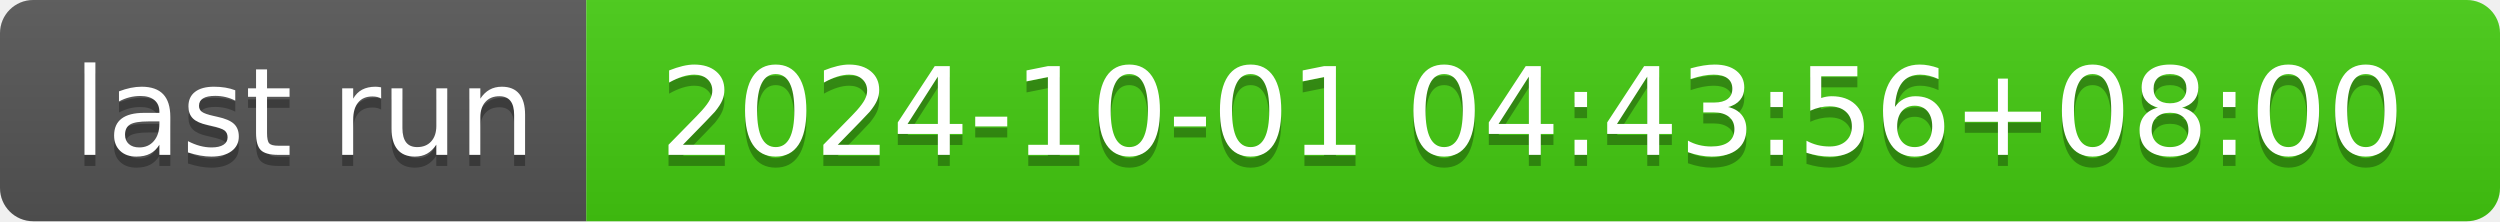
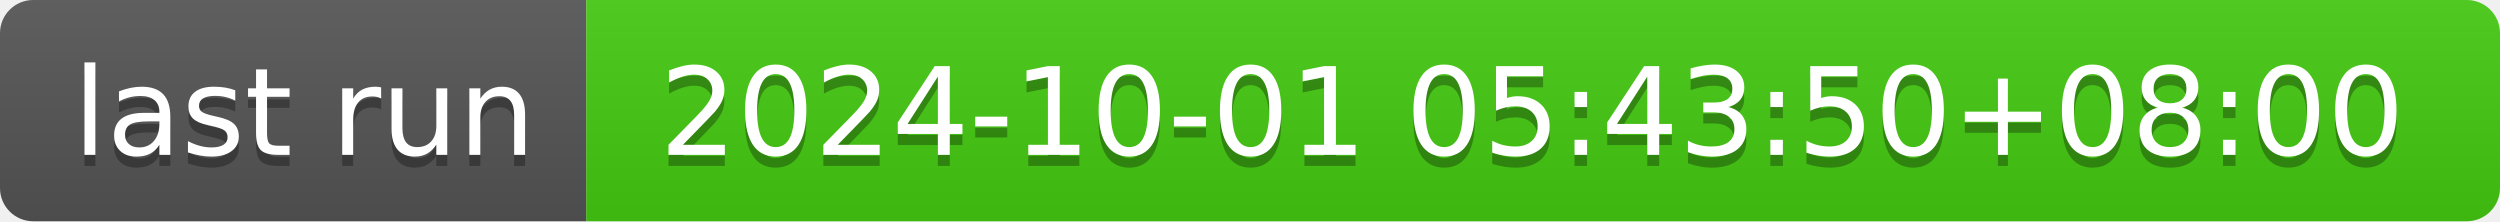
- <svg xmlns="http://www.w3.org/2000/svg" width="226" height="20" role="img" aria-label="last run: 2024-10-01 04:43:56+08:00">
+ <svg xmlns="http://www.w3.org/2000/svg" width="226" height="20" role="img" aria-label="last run: 2024-10-01 05:43:50+08:00">
  <linearGradient id="s" x2="0" y2="100%">
    <stop offset="0" stop-color="#bbb" stop-opacity=".1" />
    <stop offset="1" stop-opacity=".1" />
  </linearGradient>
  <clipPath id="r">
    <rect width="226" height="20" rx="3" fill="#fff" />
  </clipPath>
  <g clip-path="url(#r)">
    <rect width="53" height="20" fill="#555" />
    <rect x="53" width="173" height="20" fill="#4c1" />
    <rect width="226" height="20" fill="url(#s)" />
  </g>
  <g fill="#fff" text-anchor="middle" font-family="Verdana,Geneva,DejaVu Sans,sans-serif" text-rendering="geometricPrecision" font-size="110">
    <text aria-hidden="true" x="275" y="150" fill="#010101" fill-opacity=".3" transform="scale(.1)" textLength="430">last run</text>
    <text x="275" y="140" transform="scale(.1)" fill="#fff" textLength="430">last run</text>
-     <text aria-hidden="true" x="1385" y="150" fill="#010101" fill-opacity=".3" transform="scale(.1)" textLength="1630">2024-10-01 04:43:56+08:00</text>
-     <text x="1385" y="140" transform="scale(.1)" fill="#fff" textLength="1630">2024-10-01 04:43:56+08:00</text>
+     <text aria-hidden="true" x="1385" y="150" fill="#010101" fill-opacity=".3" transform="scale(.1)" textLength="1630">2024-10-01 05:43:50+08:00</text>
+     <text x="1385" y="140" transform="scale(.1)" fill="#fff" textLength="1630">2024-10-01 05:43:50+08:00</text>
  </g>
</svg>
